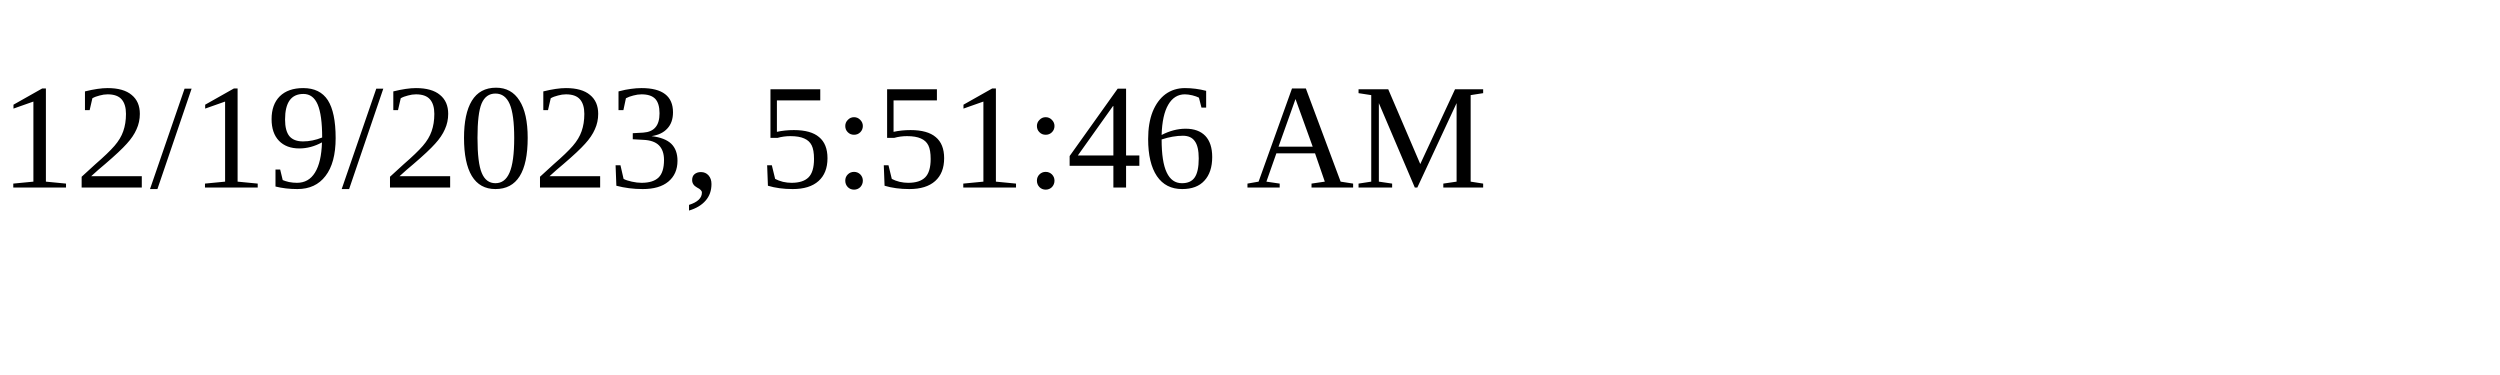
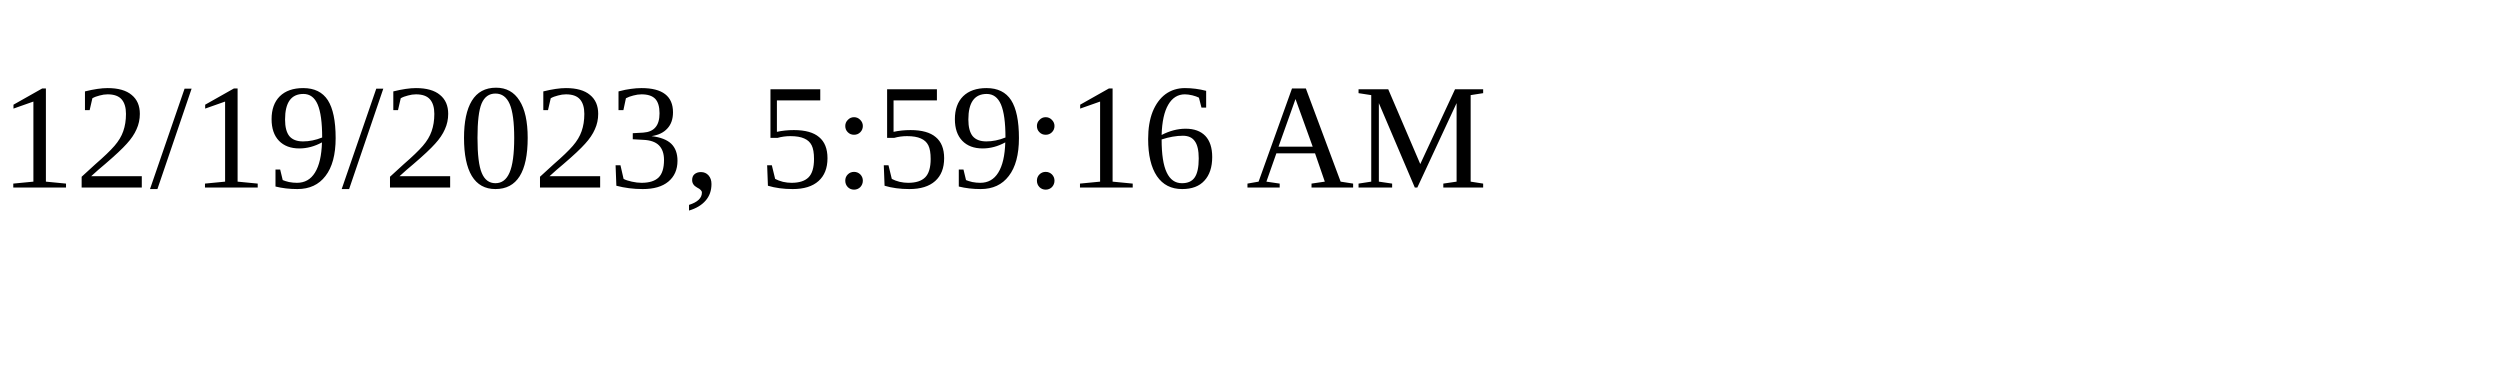
<svg xmlns="http://www.w3.org/2000/svg" height="30" width="200">
-   <text x="0" y="15">12/19/2023, 5:51:46 AM</text>
+   <text x="0" y="15">12/19/2023, 5:59:16 AM</text>
</svg>
